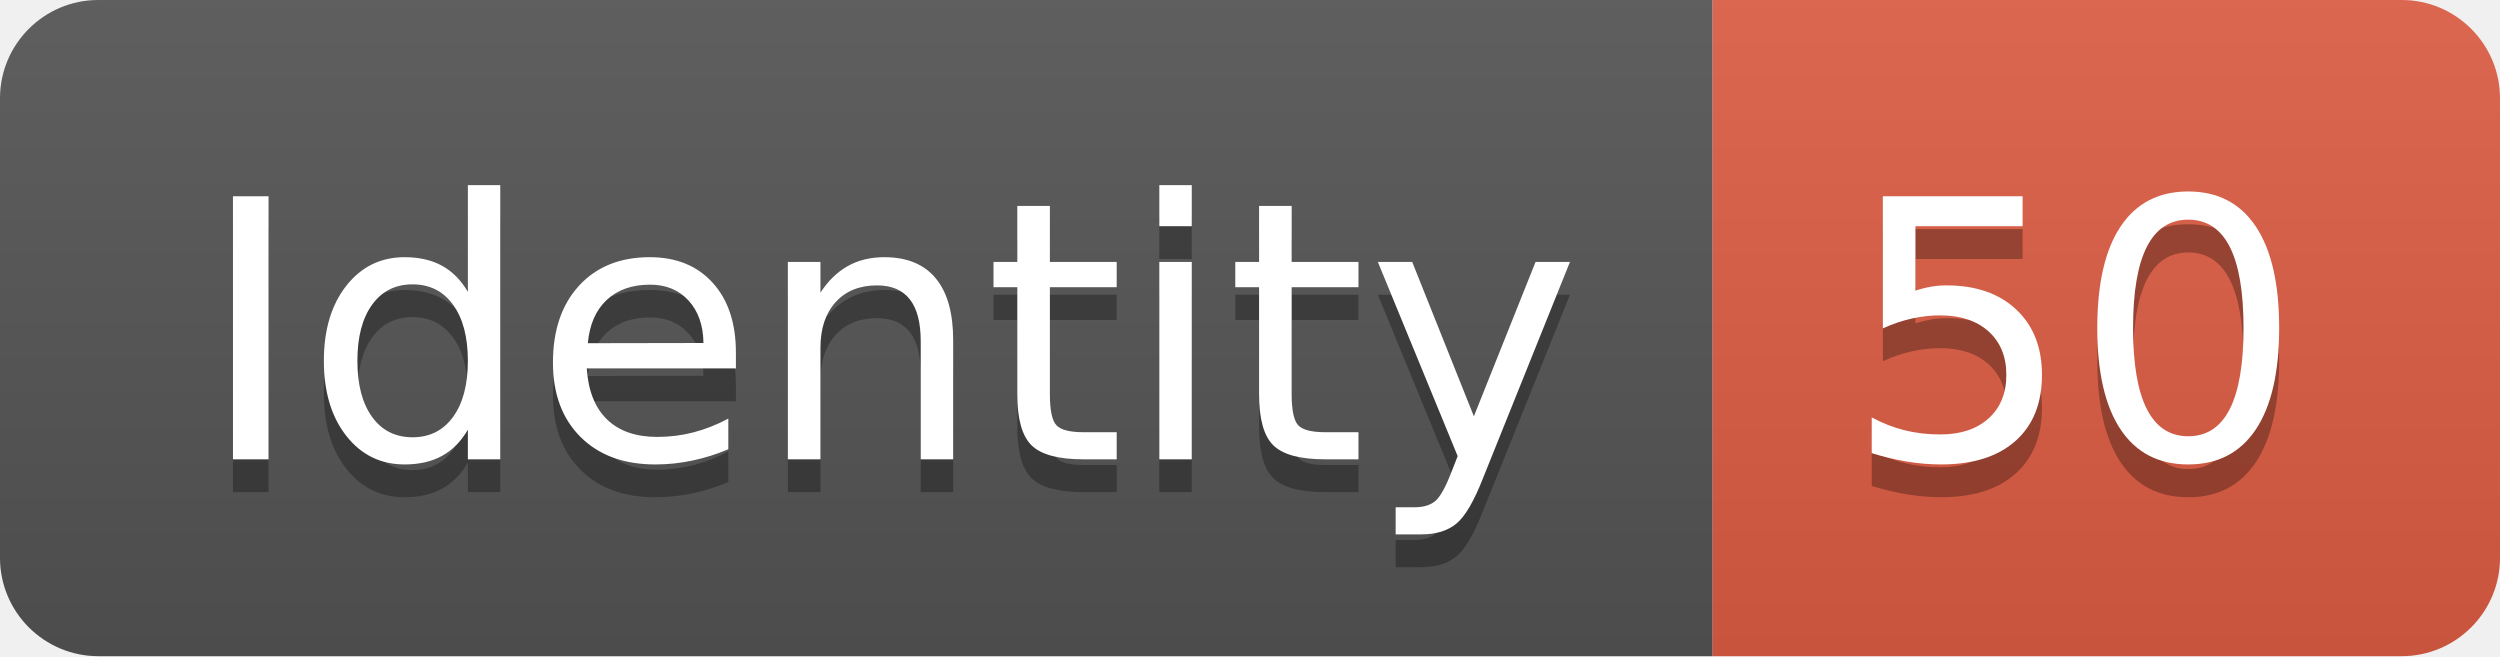
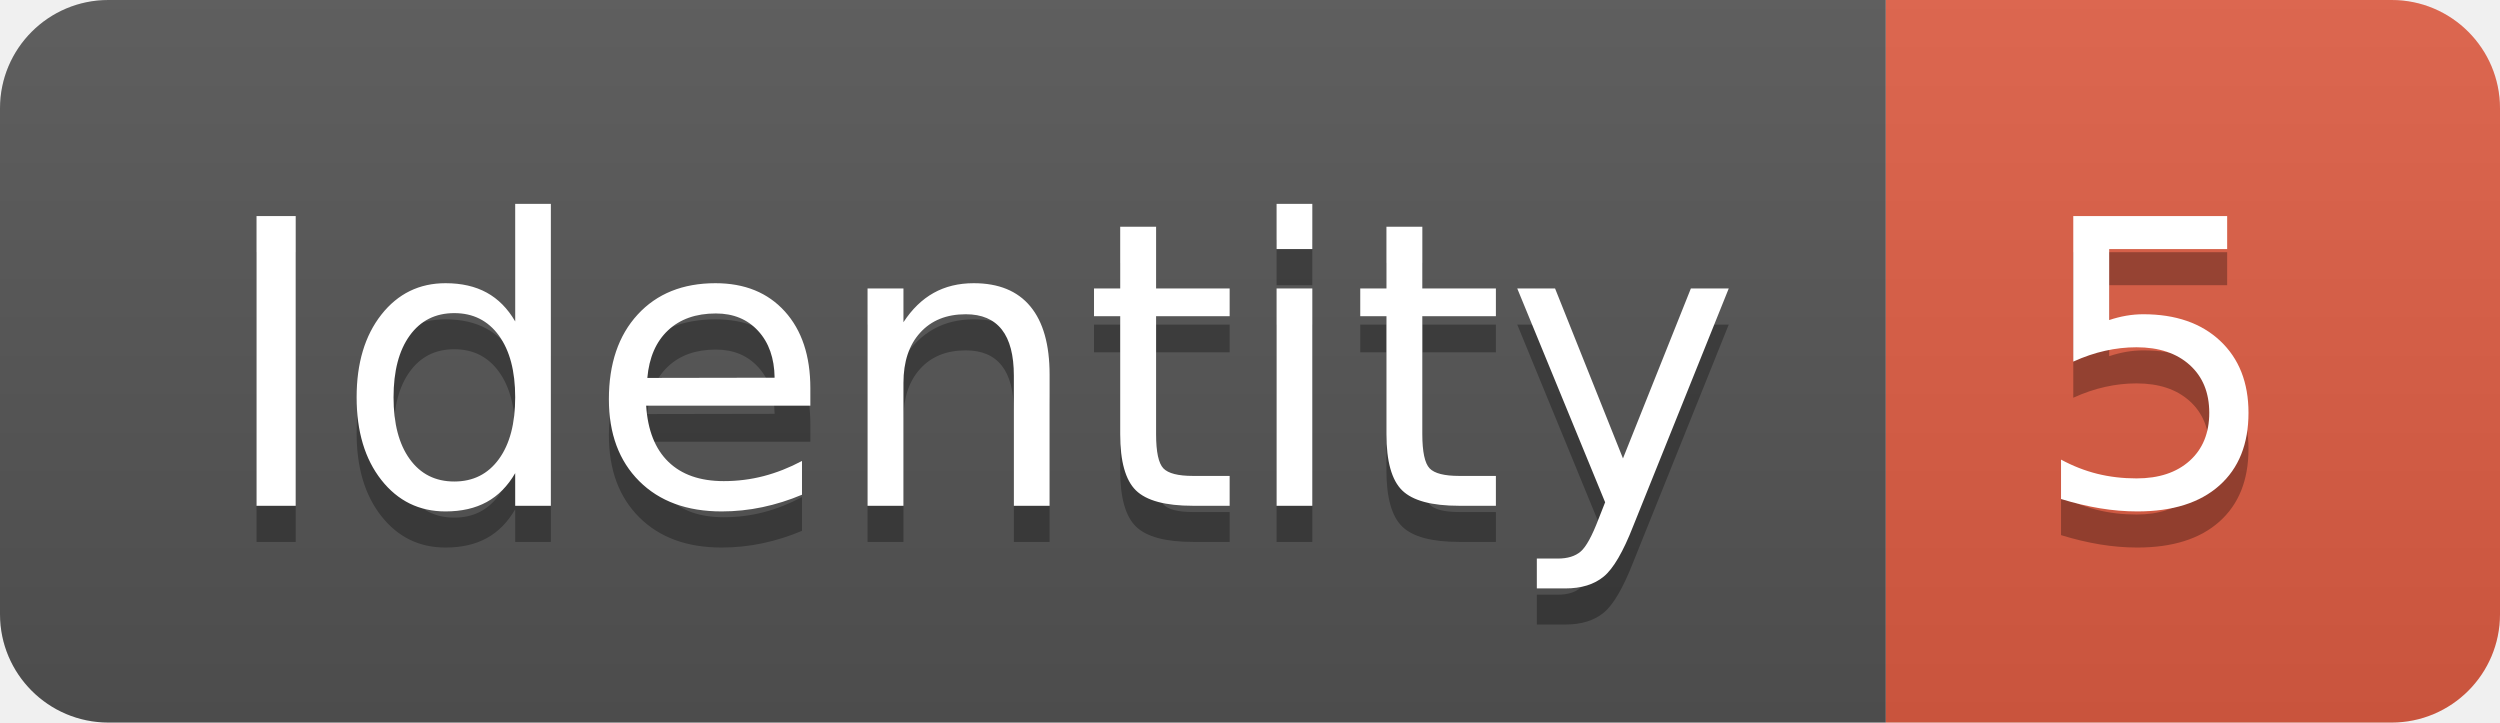
- <svg xmlns="http://www.w3.org/2000/svg" width="76.2" height="20">
+ <svg xmlns="http://www.w3.org/2000/svg" width="69.2" height="20">
  <linearGradient id="smooth" x2="0" y2="100%">
    <stop offset="0" stop-color="#bbb" stop-opacity=".1" />
    <stop offset="1" stop-opacity=".1" />
  </linearGradient>
  <clipPath id="round">
-     <rect width="76.2" height="20" rx="3" fill="#fff" />
+     <rect width="69.2" height="20" rx="3" fill="#fff" />
  </clipPath>
  <g clip-path="url(#round)">
    <rect width="52.2" height="20" fill="#555" />
-     <rect x="52.2" width="24.0" height="20" fill="#e05d44" />
-     <rect width="76.2" height="20" fill="url(#smooth)" />
+     <rect x="52.2" width="17.0" height="20" fill="#e05d44" />
+     <rect width="69.2" height="20" fill="url(#smooth)" />
  </g>
  <g fill="#fff" text-anchor="middle" font-family="DejaVu Sans,Verdana,Geneva,sans-serif" font-size="110">
    <text x="271.0" y="150" fill="#010101" fill-opacity=".3" transform="scale(0.1)" textLength="422.0" lengthAdjust="spacing">Identity</text>
    <text x="271.0" y="140" transform="scale(0.1)" textLength="422.0" lengthAdjust="spacing">Identity</text>
-     <text x="632.0" y="150" fill="#010101" fill-opacity=".3" transform="scale(0.1)" textLength="140.0" lengthAdjust="spacing">50</text>
-     <text x="632.0" y="140" transform="scale(0.1)" textLength="140.0" lengthAdjust="spacing">50</text>
+     <text x="597.0" y="150" fill="#010101" fill-opacity=".3" transform="scale(0.1)" textLength="70.0" lengthAdjust="spacing">5</text>
+     <text x="597.0" y="140" transform="scale(0.1)" textLength="70.0" lengthAdjust="spacing">5</text>
  </g>
</svg>
